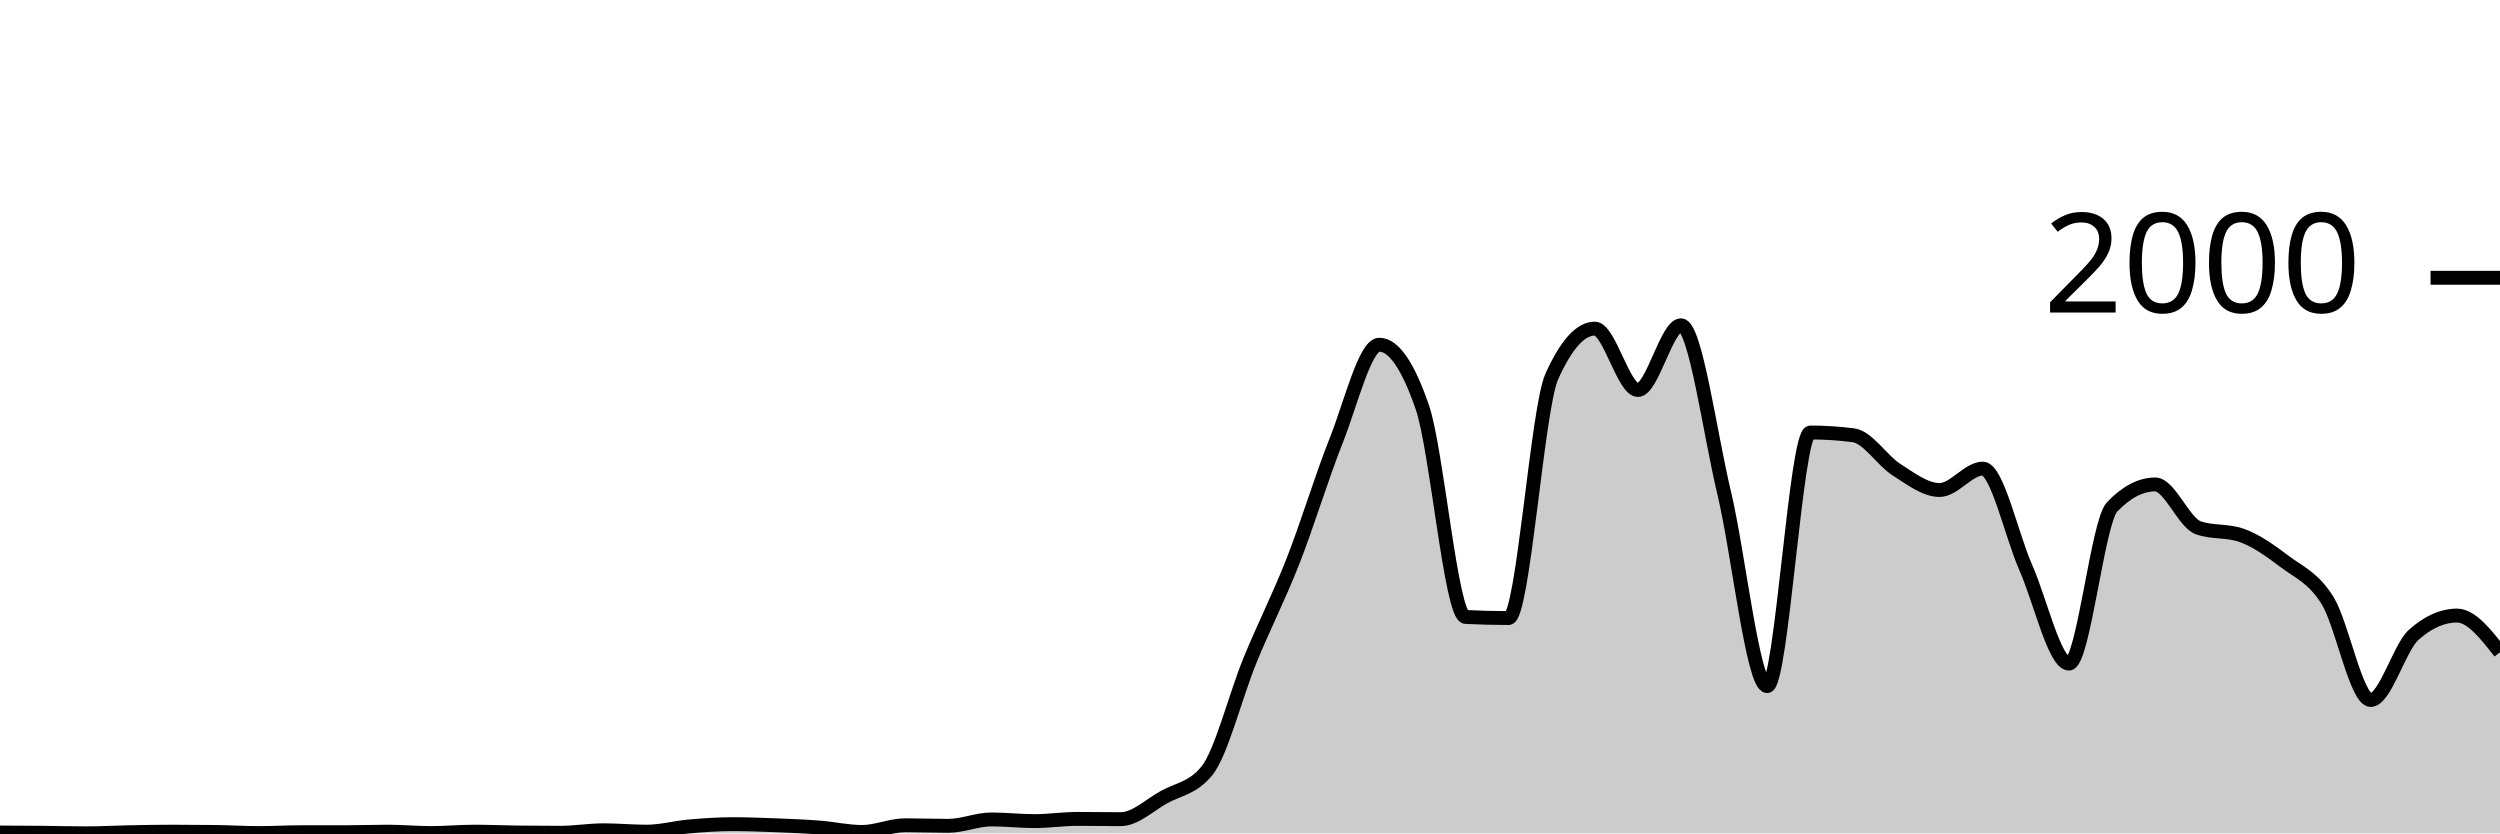
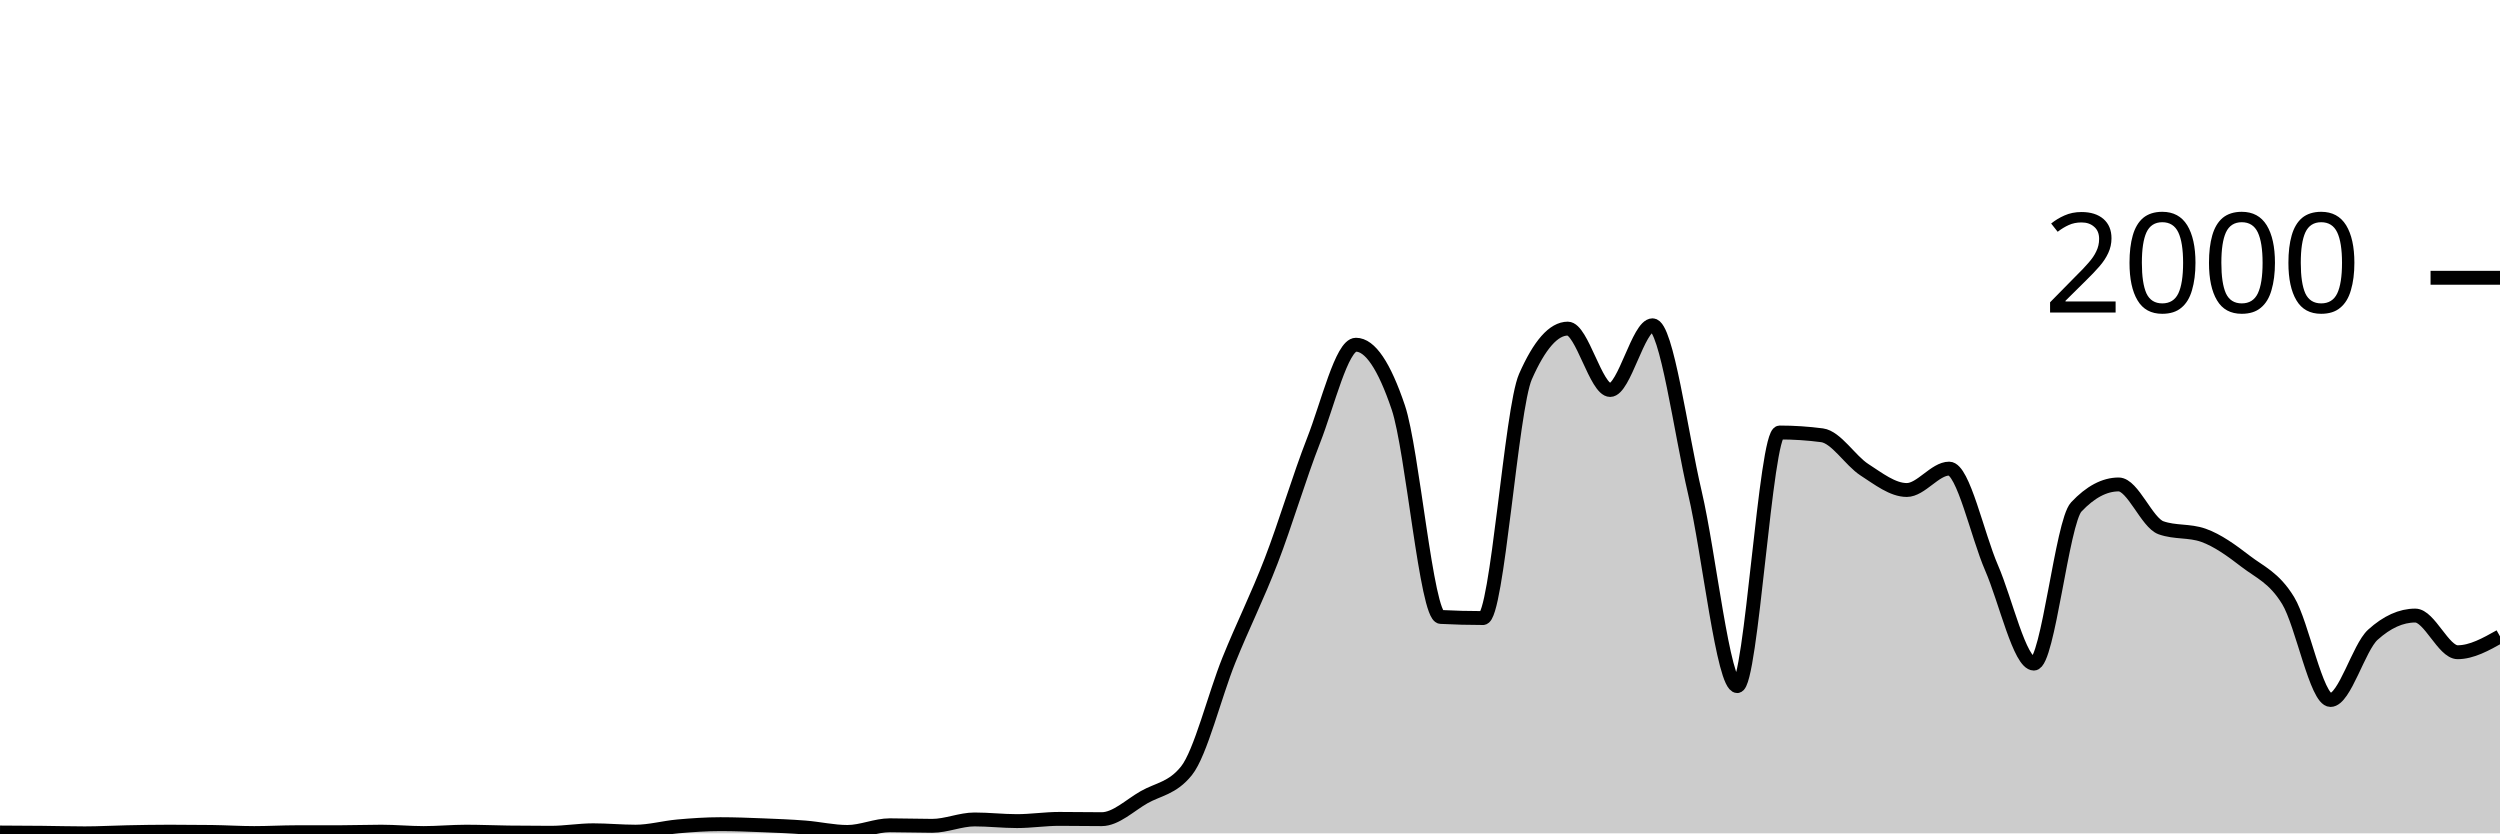
<svg xmlns="http://www.w3.org/2000/svg" viewBox="0 0 180 60">
  <g transform="translate(0,20)">
-     <path class="area" fill="rgba(0, 0, 0, 0.2)" d="M0,39.94C1.034,39.945,2.069,39.95,3.103,39.96C4.138,39.97,5.172,40,6.207,40C7.241,40,8.276,39.94,9.31,39.92C10.345,39.9,11.379,39.88,12.414,39.88C13.448,39.88,14.483,39.887,15.517,39.9C16.552,39.913,17.586,39.98,18.621,39.98C19.655,39.98,20.69,39.92,21.724,39.92C22.759,39.92,23.793,39.92,24.828,39.92C25.862,39.92,26.897,39.88,27.931,39.88C28.966,39.88,30,39.98,31.034,39.98C32.069,39.98,33.103,39.88,34.138,39.88C35.172,39.88,36.207,39.927,37.241,39.94C38.276,39.953,39.31,39.96,40.345,39.96C41.379,39.96,42.414,39.78,43.448,39.78C44.483,39.78,45.517,39.88,46.552,39.88C47.586,39.88,48.621,39.59,49.655,39.5C50.69,39.41,51.724,39.34,52.759,39.34C53.793,39.34,54.828,39.38,55.862,39.42C56.897,39.46,57.931,39.5,58.966,39.58C60,39.66,61.034,39.9,62.069,39.9C63.103,39.9,64.138,39.42,65.172,39.42C66.207,39.42,67.241,39.46,68.276,39.46C69.31,39.46,70.345,39,71.379,39C72.414,39,73.448,39.12,74.483,39.12C75.517,39.12,76.552,38.96,77.586,38.96C78.621,38.96,79.655,38.98,80.69,38.98C81.724,38.98,82.759,37.98,83.793,37.4C84.828,36.82,85.862,36.767,86.897,35.5C87.931,34.233,88.966,30.06,90,27.54C91.034,25.02,92.069,23.017,93.103,20.38C94.138,17.743,95.172,14.313,96.207,11.72C97.241,9.127,98.276,4.82,99.31,4.82C100.345,4.82,101.379,6.327,102.414,9.34C103.448,12.353,104.483,24.367,105.517,24.42C106.552,24.473,107.586,24.5,108.621,24.5C109.655,24.5,110.69,9.427,111.724,7.12C112.759,4.813,113.793,3.66,114.828,3.66C115.862,3.66,116.897,8.08,117.931,8.08C118.966,8.08,120,3.42,121.034,3.42C122.069,3.42,123.103,11.15,124.138,15.48C125.172,19.81,126.207,29.4,127.241,29.4C128.276,29.4,129.31,11.14,130.345,11.14C131.379,11.14,132.414,11.207,133.448,11.34C134.483,11.473,135.517,13.163,136.552,13.82C137.586,14.477,138.621,15.28,139.655,15.28C140.69,15.28,141.724,13.74,142.759,13.74C143.793,13.74,144.828,18.54,145.862,20.88C146.897,23.22,147.931,27.78,148.966,27.78C150,27.78,151.034,17.58,152.069,16.5C153.103,15.42,154.138,14.88,155.172,14.88C156.207,14.88,157.241,17.64,158.276,18C159.31,18.36,160.345,18.18,161.379,18.54C162.414,18.9,163.448,19.637,164.483,20.42C165.517,21.203,166.552,21.577,167.586,23.24C168.621,24.903,169.655,30.4,170.69,30.4C171.724,30.4,172.759,26.62,173.793,25.7C174.828,24.78,175.862,24.32,176.897,24.32C177.931,24.32,178.966,25.64,180,26.96L180,40C178.966,40,177.931,40,176.897,40C175.862,40,174.828,40,173.793,40C172.759,40,171.724,40,170.69,40C169.655,40,168.621,40,167.586,40C166.552,40,165.517,40,164.483,40C163.448,40,162.414,40,161.379,40C160.345,40,159.31,40,158.276,40C157.241,40,156.207,40,155.172,40C154.138,40,153.103,40,152.069,40C151.034,40,150,40,148.966,40C147.931,40,146.897,40,145.862,40C144.828,40,143.793,40,142.759,40C141.724,40,140.69,40,139.655,40C138.621,40,137.586,40,136.552,40C135.517,40,134.483,40,133.448,40C132.414,40,131.379,40,130.345,40C129.31,40,128.276,40,127.241,40C126.207,40,125.172,40,124.138,40C123.103,40,122.069,40,121.034,40C120,40,118.966,40,117.931,40C116.897,40,115.862,40,114.828,40C113.793,40,112.759,40,111.724,40C110.69,40,109.655,40,108.621,40C107.586,40,106.552,40,105.517,40C104.483,40,103.448,40,102.414,40C101.379,40,100.345,40,99.31,40C98.276,40,97.241,40,96.207,40C95.172,40,94.138,40,93.103,40C92.069,40,91.034,40,90,40C88.966,40,87.931,40,86.897,40C85.862,40,84.828,40,83.793,40C82.759,40,81.724,40,80.69,40C79.655,40,78.621,40,77.586,40C76.552,40,75.517,40,74.483,40C73.448,40,72.414,40,71.379,40C70.345,40,69.31,40,68.276,40C67.241,40,66.207,40,65.172,40C64.138,40,63.103,40,62.069,40C61.034,40,60,40,58.966,40C57.931,40,56.897,40,55.862,40C54.828,40,53.793,40,52.759,40C51.724,40,50.69,40,49.655,40C48.621,40,47.586,40,46.552,40C45.517,40,44.483,40,43.448,40C42.414,40,41.379,40,40.345,40C39.31,40,38.276,40,37.241,40C36.207,40,35.172,40,34.138,40C33.103,40,32.069,40,31.034,40C30,40,28.966,40,27.931,40C26.897,40,25.862,40,24.828,40C23.793,40,22.759,40,21.724,40C20.69,40,19.655,40,18.621,40C17.586,40,16.552,40,15.517,40C14.483,40,13.448,40,12.414,40C11.379,40,10.345,40,9.31,40C8.276,40,7.241,40,6.207,40C5.172,40,4.138,40,3.103,40C2.069,40,1.034,40,0,40Z" />
-     <path class="line" stroke="black" fill="none" d="M0,39.94C1.034,39.945,2.069,39.95,3.103,39.96C4.138,39.97,5.172,40,6.207,40C7.241,40,8.276,39.94,9.31,39.92C10.345,39.9,11.379,39.88,12.414,39.88C13.448,39.88,14.483,39.887,15.517,39.9C16.552,39.913,17.586,39.98,18.621,39.98C19.655,39.98,20.69,39.92,21.724,39.92C22.759,39.92,23.793,39.92,24.828,39.92C25.862,39.92,26.897,39.88,27.931,39.88C28.966,39.88,30,39.98,31.034,39.98C32.069,39.98,33.103,39.88,34.138,39.88C35.172,39.88,36.207,39.927,37.241,39.94C38.276,39.953,39.31,39.96,40.345,39.96C41.379,39.96,42.414,39.78,43.448,39.78C44.483,39.78,45.517,39.88,46.552,39.88C47.586,39.88,48.621,39.59,49.655,39.5C50.69,39.41,51.724,39.34,52.759,39.34C53.793,39.34,54.828,39.38,55.862,39.42C56.897,39.46,57.931,39.5,58.966,39.58C60,39.66,61.034,39.9,62.069,39.9C63.103,39.9,64.138,39.42,65.172,39.42C66.207,39.42,67.241,39.46,68.276,39.46C69.31,39.46,70.345,39,71.379,39C72.414,39,73.448,39.12,74.483,39.12C75.517,39.12,76.552,38.96,77.586,38.96C78.621,38.96,79.655,38.98,80.69,38.98C81.724,38.98,82.759,37.98,83.793,37.4C84.828,36.82,85.862,36.767,86.897,35.5C87.931,34.233,88.966,30.06,90,27.54C91.034,25.02,92.069,23.017,93.103,20.38C94.138,17.743,95.172,14.313,96.207,11.72C97.241,9.127,98.276,4.82,99.31,4.82C100.345,4.82,101.379,6.327,102.414,9.34C103.448,12.353,104.483,24.367,105.517,24.42C106.552,24.473,107.586,24.5,108.621,24.5C109.655,24.5,110.69,9.427,111.724,7.12C112.759,4.813,113.793,3.66,114.828,3.66C115.862,3.66,116.897,8.08,117.931,8.08C118.966,8.08,120,3.42,121.034,3.42C122.069,3.42,123.103,11.15,124.138,15.48C125.172,19.81,126.207,29.4,127.241,29.4C128.276,29.4,129.31,11.14,130.345,11.14C131.379,11.14,132.414,11.207,133.448,11.34C134.483,11.473,135.517,13.163,136.552,13.82C137.586,14.477,138.621,15.28,139.655,15.28C140.69,15.28,141.724,13.74,142.759,13.74C143.793,13.74,144.828,18.54,145.862,20.88C146.897,23.22,147.931,27.78,148.966,27.78C150,27.78,151.034,17.58,152.069,16.5C153.103,15.42,154.138,14.88,155.172,14.88C156.207,14.88,157.241,17.64,158.276,18C159.31,18.36,160.345,18.18,161.379,18.54C162.414,18.9,163.448,19.637,164.483,20.42C165.517,21.203,166.552,21.577,167.586,23.24C168.621,24.903,169.655,30.4,170.69,30.4C171.724,30.4,172.759,26.62,173.793,25.7C174.828,24.78,175.862,24.32,176.897,24.32C177.931,24.32,178.966,25.64,180,26.96" />
+     <path class="area" fill="rgba(0, 0, 0, 0.2)" d="M0,39.94C1.017,39.945,2.034,39.95,3.051,39.96C4.068,39.97,5.085,40,6.102,40C7.119,40,8.136,39.94,9.153,39.92C10.169,39.9,11.186,39.88,12.203,39.88C13.22,39.88,14.237,39.887,15.254,39.9C16.271,39.913,17.288,39.98,18.305,39.98C19.322,39.98,20.339,39.92,21.356,39.92C22.373,39.92,23.39,39.92,24.407,39.92C25.424,39.92,26.441,39.88,27.458,39.88C28.475,39.88,29.492,39.98,30.508,39.98C31.525,39.98,32.542,39.88,33.559,39.88C34.576,39.88,35.593,39.927,36.61,39.94C37.627,39.953,38.644,39.96,39.661,39.96C40.678,39.96,41.695,39.78,42.712,39.78C43.729,39.78,44.746,39.88,45.763,39.88C46.78,39.88,47.797,39.59,48.814,39.5C49.831,39.41,50.847,39.34,51.864,39.34C52.881,39.34,53.898,39.38,54.915,39.42C55.932,39.46,56.949,39.5,57.966,39.58C58.983,39.66,60,39.9,61.017,39.9C62.034,39.9,63.051,39.42,64.068,39.42C65.085,39.42,66.102,39.46,67.119,39.46C68.136,39.46,69.153,39,70.169,39C71.186,39,72.203,39.12,73.22,39.12C74.237,39.12,75.254,38.96,76.271,38.96C77.288,38.96,78.305,38.98,79.322,38.98C80.339,38.98,81.356,37.98,82.373,37.4C83.39,36.82,84.407,36.767,85.424,35.5C86.441,34.233,87.458,30.06,88.475,27.54C89.492,25.02,90.508,23.017,91.525,20.38C92.542,17.743,93.559,14.313,94.576,11.72C95.593,9.127,96.61,4.82,97.627,4.82C98.644,4.82,99.661,6.327,100.678,9.34C101.695,12.353,102.712,24.367,103.729,24.42C104.746,24.473,105.763,24.5,106.78,24.5C107.797,24.5,108.814,9.427,109.831,7.12C110.847,4.813,111.864,3.66,112.881,3.66C113.898,3.66,114.915,8.08,115.932,8.08C116.949,8.08,117.966,3.42,118.983,3.42C120,3.42,121.017,11.15,122.034,15.48C123.051,19.81,124.068,29.4,125.085,29.4C126.102,29.4,127.119,11.14,128.136,11.14C129.153,11.14,130.169,11.207,131.186,11.34C132.203,11.473,133.22,13.163,134.237,13.82C135.254,14.477,136.271,15.28,137.288,15.28C138.305,15.28,139.322,13.74,140.339,13.74C141.356,13.74,142.373,18.54,143.39,20.88C144.407,23.22,145.424,27.78,146.441,27.78C147.458,27.78,148.475,17.58,149.492,16.5C150.508,15.42,151.525,14.88,152.542,14.88C153.559,14.88,154.576,17.64,155.593,18C156.61,18.36,157.627,18.18,158.644,18.54C159.661,18.9,160.678,19.637,161.695,20.42C162.712,21.203,163.729,21.577,164.746,23.24C165.763,24.903,166.78,30.4,167.797,30.4C168.814,30.4,169.831,26.62,170.847,25.7C171.864,24.78,172.881,24.32,173.898,24.32C174.915,24.32,175.932,26.96,176.949,26.96C177.966,26.96,178.983,26.39,180,25.82L180,40C178.983,40,177.966,40,176.949,40C175.932,40,174.915,40,173.898,40C172.881,40,171.864,40,170.847,40C169.831,40,168.814,40,167.797,40C166.78,40,165.763,40,164.746,40C163.729,40,162.712,40,161.695,40C160.678,40,159.661,40,158.644,40C157.627,40,156.61,40,155.593,40C154.576,40,153.559,40,152.542,40C151.525,40,150.508,40,149.492,40C148.475,40,147.458,40,146.441,40C145.424,40,144.407,40,143.39,40C142.373,40,141.356,40,140.339,40C139.322,40,138.305,40,137.288,40C136.271,40,135.254,40,134.237,40C133.22,40,132.203,40,131.186,40C130.169,40,129.153,40,128.136,40C127.119,40,126.102,40,125.085,40C124.068,40,123.051,40,122.034,40C121.017,40,120,40,118.983,40C117.966,40,116.949,40,115.932,40C114.915,40,113.898,40,112.881,40C111.864,40,110.847,40,109.831,40C108.814,40,107.797,40,106.78,40C105.763,40,104.746,40,103.729,40C102.712,40,101.695,40,100.678,40C99.661,40,98.644,40,97.627,40C96.61,40,95.593,40,94.576,40C93.559,40,92.542,40,91.525,40C90.508,40,89.492,40,88.475,40C87.458,40,86.441,40,85.424,40C84.407,40,83.39,40,82.373,40C81.356,40,80.339,40,79.322,40C78.305,40,77.288,40,76.271,40C75.254,40,74.237,40,73.22,40C72.203,40,71.186,40,70.169,40C69.153,40,68.136,40,67.119,40C66.102,40,65.085,40,64.068,40C63.051,40,62.034,40,61.017,40C60,40,58.983,40,57.966,40C56.949,40,55.932,40,54.915,40C53.898,40,52.881,40,51.864,40C50.847,40,49.831,40,48.814,40C47.797,40,46.78,40,45.763,40C44.746,40,43.729,40,42.712,40C41.695,40,40.678,40,39.661,40C38.644,40,37.627,40,36.61,40C35.593,40,34.576,40,33.559,40C32.542,40,31.525,40,30.508,40C29.492,40,28.475,40,27.458,40C26.441,40,25.424,40,24.407,40C23.39,40,22.373,40,21.356,40C20.339,40,19.322,40,18.305,40C17.288,40,16.271,40,15.254,40C14.237,40,13.22,40,12.203,40C11.186,40,10.169,40,9.153,40C8.136,40,7.119,40,6.102,40C5.085,40,4.068,40,3.051,40C2.034,40,1.017,40,0,40Z" />
+     <path class="line" stroke="black" fill="none" d="M0,39.94C1.017,39.945,2.034,39.95,3.051,39.96C4.068,39.97,5.085,40,6.102,40C7.119,40,8.136,39.94,9.153,39.92C10.169,39.9,11.186,39.88,12.203,39.88C13.22,39.88,14.237,39.887,15.254,39.9C16.271,39.913,17.288,39.98,18.305,39.98C19.322,39.98,20.339,39.92,21.356,39.92C22.373,39.92,23.39,39.92,24.407,39.92C25.424,39.92,26.441,39.88,27.458,39.88C28.475,39.88,29.492,39.98,30.508,39.98C31.525,39.98,32.542,39.88,33.559,39.88C34.576,39.88,35.593,39.927,36.61,39.94C37.627,39.953,38.644,39.96,39.661,39.96C40.678,39.96,41.695,39.78,42.712,39.78C43.729,39.78,44.746,39.88,45.763,39.88C46.78,39.88,47.797,39.59,48.814,39.5C49.831,39.41,50.847,39.34,51.864,39.34C52.881,39.34,53.898,39.38,54.915,39.42C55.932,39.46,56.949,39.5,57.966,39.58C58.983,39.66,60,39.9,61.017,39.9C62.034,39.9,63.051,39.42,64.068,39.42C65.085,39.42,66.102,39.46,67.119,39.46C68.136,39.46,69.153,39,70.169,39C71.186,39,72.203,39.12,73.22,39.12C74.237,39.12,75.254,38.96,76.271,38.96C77.288,38.96,78.305,38.98,79.322,38.98C80.339,38.98,81.356,37.98,82.373,37.4C83.39,36.82,84.407,36.767,85.424,35.5C86.441,34.233,87.458,30.06,88.475,27.54C89.492,25.02,90.508,23.017,91.525,20.38C92.542,17.743,93.559,14.313,94.576,11.72C95.593,9.127,96.61,4.82,97.627,4.82C98.644,4.82,99.661,6.327,100.678,9.34C101.695,12.353,102.712,24.367,103.729,24.42C104.746,24.473,105.763,24.5,106.78,24.5C107.797,24.5,108.814,9.427,109.831,7.12C110.847,4.813,111.864,3.66,112.881,3.66C113.898,3.66,114.915,8.08,115.932,8.08C116.949,8.08,117.966,3.42,118.983,3.42C120,3.42,121.017,11.15,122.034,15.48C123.051,19.81,124.068,29.4,125.085,29.4C126.102,29.4,127.119,11.14,128.136,11.14C129.153,11.14,130.169,11.207,131.186,11.34C132.203,11.473,133.22,13.163,134.237,13.82C135.254,14.477,136.271,15.28,137.288,15.28C138.305,15.28,139.322,13.74,140.339,13.74C141.356,13.74,142.373,18.54,143.39,20.88C144.407,23.22,145.424,27.78,146.441,27.78C147.458,27.78,148.475,17.58,149.492,16.5C150.508,15.42,151.525,14.88,152.542,14.88C153.559,14.88,154.576,17.64,155.593,18C156.61,18.36,157.627,18.18,158.644,18.54C159.661,18.9,160.678,19.637,161.695,20.42C162.712,21.203,163.729,21.577,164.746,23.24C165.763,24.903,166.78,30.4,167.797,30.4C168.814,30.4,169.831,26.62,170.847,25.7C171.864,24.78,172.881,24.32,173.898,24.32C174.915,24.32,175.932,26.96,176.949,26.96C177.966,26.96,178.983,26.39,180,25.82" />
    <path class="axis-ceiling" stroke-width="1" stroke="black" fill="none" d="M175,0L180,0" />
    <text class="axis-ceiling-label" font-family="sans-serif" text-anchor="end" font-size="10px" x="170" y="2.5">2000</text>
  </g>
</svg>
